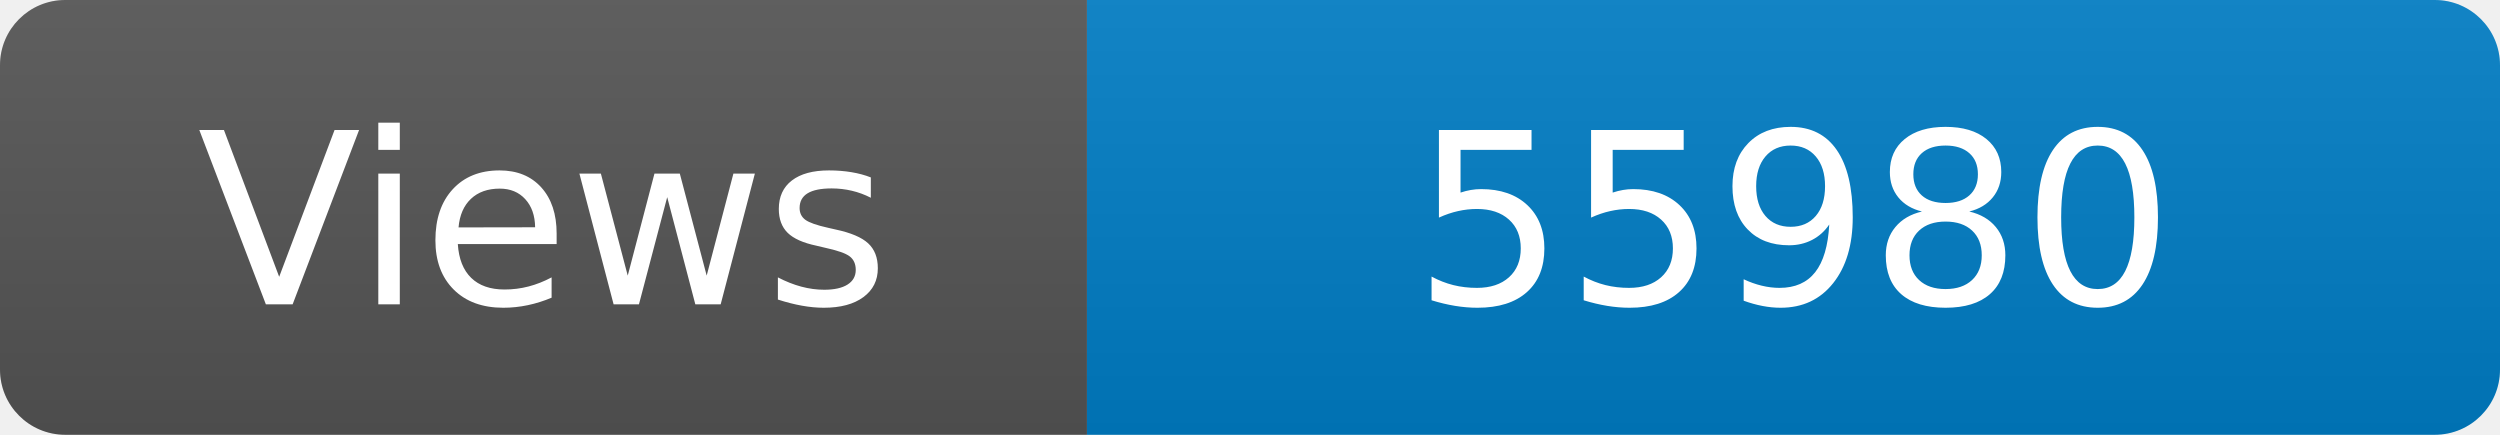
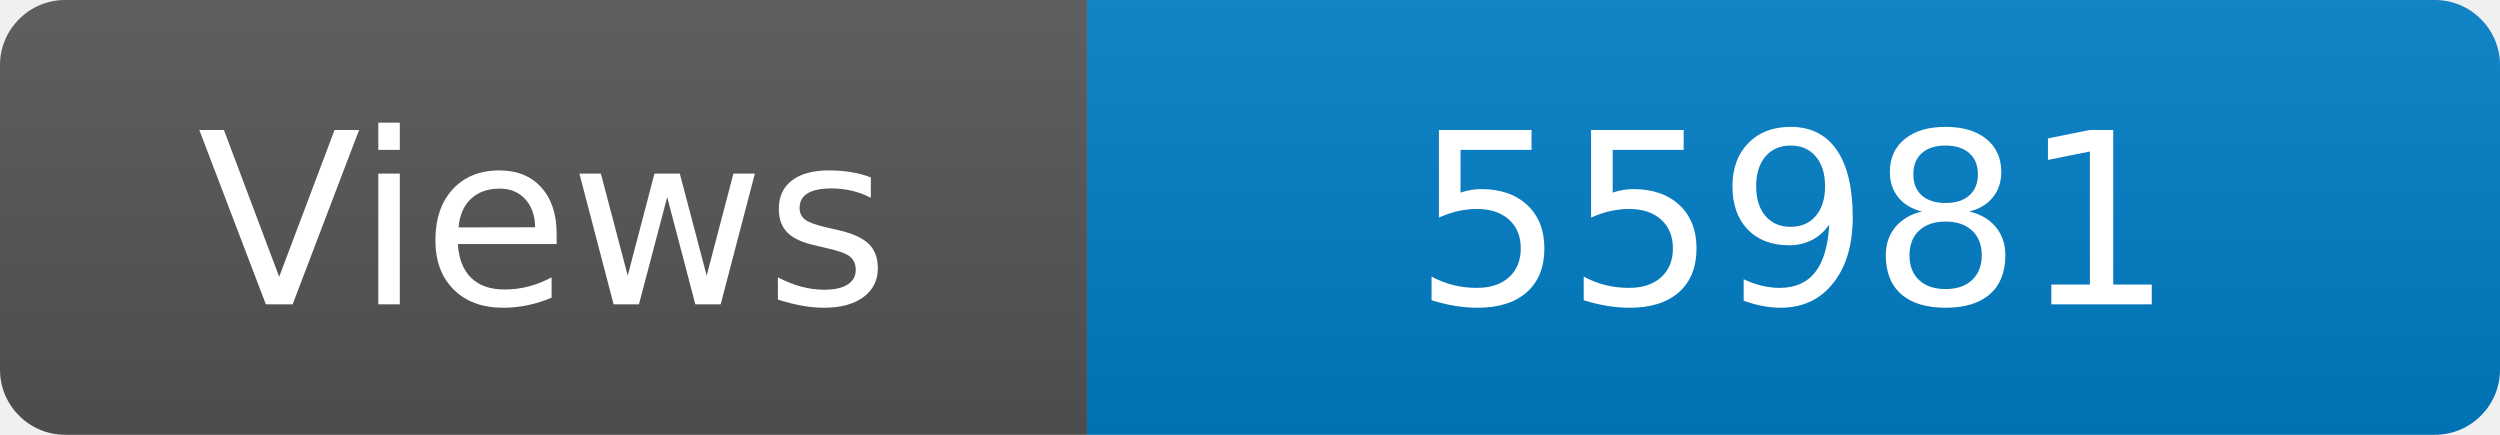
<svg xmlns="http://www.w3.org/2000/svg" width="115" height="20" role="img" aria-label="Maintained?: yes">
  <linearGradient id="s" x2="0" y2="100%">
    <stop offset="0" stop-color="#bbb" stop-opacity=".1" />
    <stop offset="1" stop-opacity=".1" />
  </linearGradient>
  <clipPath id="r">
    <rect width="115" height="20" rx="3" fill="#fff" />
  </clipPath>
  <g clip-path="url(#r)">
    <rect width="50" height="20" fill="#555" />
    <rect x="50" width="160" height="20" fill="#007ec6" />
    <rect width="115" height="20" fill="url(#s)" />
  </g>
  <g fill="#fff" text-anchor="middle" font-family="Verdana,Geneva,DejaVu Sans,sans-serif" font-size="110">
    <text x="250" y="140" transform="scale(.1)" fill="#fff">Views</text>
-     <text x="825" y="140" transform="scale(.1)" fill="#fff">55980</text>
+     <text x="825" y="140" transform="scale(.1)" fill="#fff">55981</text>
  </g>
</svg>
